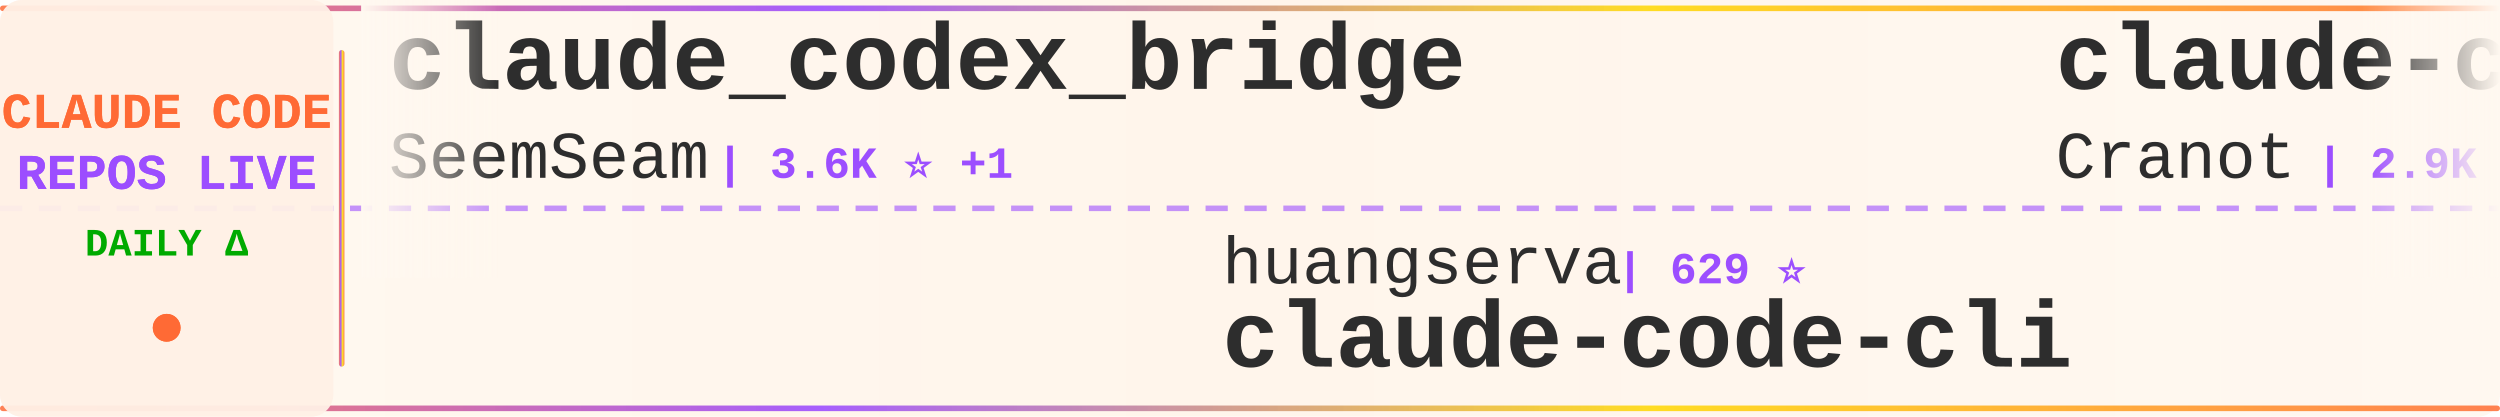
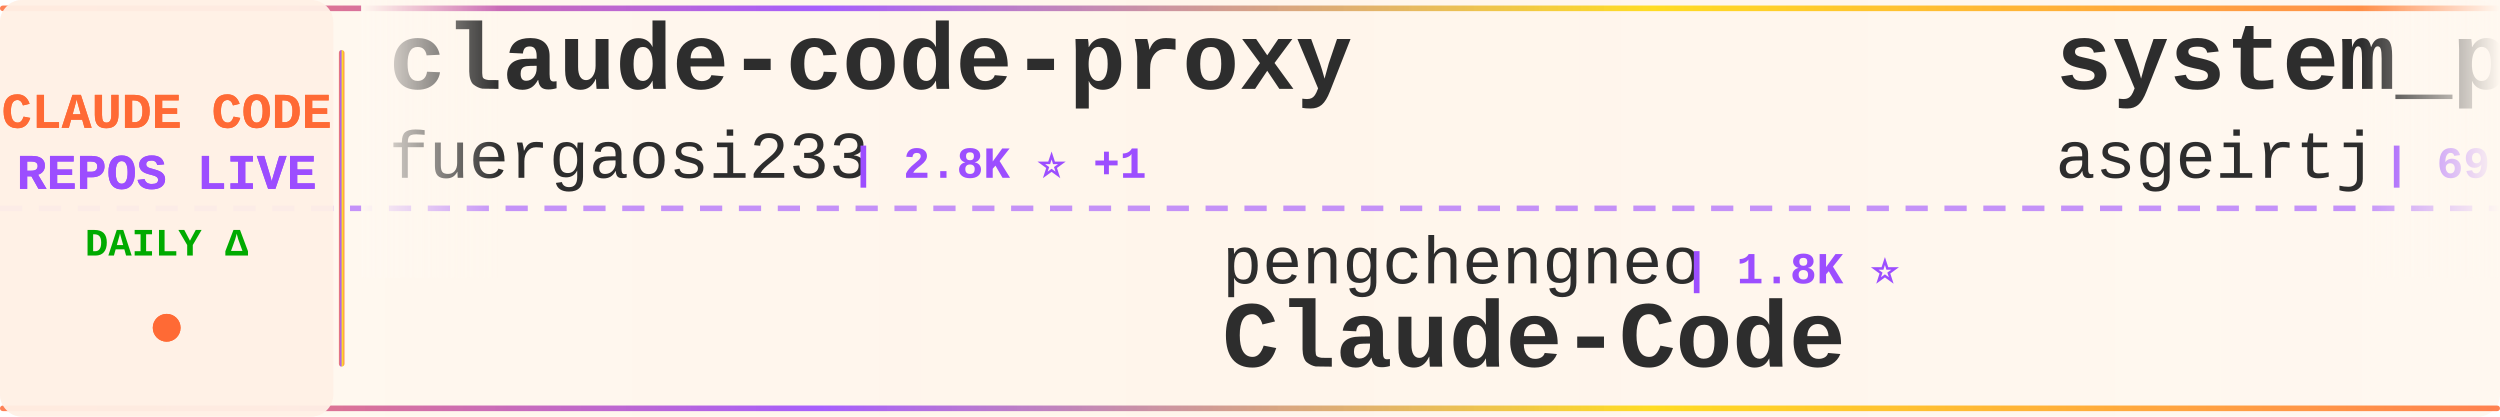
<svg xmlns="http://www.w3.org/2000/svg" width="900" height="150">
  <defs>
    <linearGradient id="tickerBg" x1="0%" y1="0%" x2="100%" y2="0%">
      <stop offset="0%" style="stop-color:#fff8f0;stop-opacity:0.98" />
      <stop offset="50%" style="stop-color:#fff5eb;stop-opacity:1" />
      <stop offset="100%" style="stop-color:#fff8f0;stop-opacity:0.98" />
    </linearGradient>
    <linearGradient id="borderGrad" x1="0%" y1="0%" x2="100%" y2="0%">
      <stop offset="0%" style="stop-color:#FF6B35;stop-opacity:0.85">
        <animate attributeName="stop-opacity" values="0.85;1;0.85" dur="2s" repeatCount="indefinite" />
      </stop>
      <stop offset="33%" style="stop-color:#9C4EFF;stop-opacity:0.9">
        <animate attributeName="stop-opacity" values="0.9;1;0.9" dur="2.2s" repeatCount="indefinite" />
      </stop>
      <stop offset="66%" style="stop-color:#FFD700;stop-opacity:0.85">
        <animate attributeName="stop-opacity" values="0.85;1;0.85" dur="1.8s" repeatCount="indefinite" />
      </stop>
      <stop offset="100%" style="stop-color:#FF6B35;stop-opacity:0.85">
        <animate attributeName="stop-opacity" values="0.85;1;0.85" dur="2s" repeatCount="indefinite" />
      </stop>
    </linearGradient>
    <filter id="textGlow">
      <feGaussianBlur stdDeviation="0.15" result="coloredBlur" />
      <feMerge>
        <feMergeNode in="coloredBlur" />
        <feMergeNode in="SourceGraphic" />
      </feMerge>
    </filter>
    <filter id="metricGlow">
      <feGaussianBlur stdDeviation="0.2" result="coloredBlur" />
      <feMerge>
        <feMergeNode in="coloredBlur" />
        <feMergeNode in="SourceGraphic" />
      </feMerge>
    </filter>
    <linearGradient id="leftFade" x1="0%" y1="0%" x2="100%" y2="0%">
      <stop offset="0%" style="stop-color:#fff8f0;stop-opacity:1" />
      <stop offset="100%" style="stop-color:#fff8f0;stop-opacity:0" />
    </linearGradient>
    <linearGradient id="rightFade" x1="0%" y1="0%" x2="100%" y2="0%">
      <stop offset="0%" style="stop-color:#fff8f0;stop-opacity:0" />
      <stop offset="100%" style="stop-color:#fff8f0;stop-opacity:1" />
    </linearGradient>
  </defs>
  <rect width="900" height="150" fill="url(#tickerBg)" rx="8" />
  <rect x="0" y="2" width="900" height="2" fill="url(#borderGrad)" rx="1" />
  <rect x="0" y="146" width="900" height="2" fill="url(#borderGrad)" rx="1" />
  <line x1="0" y1="75" x2="900" y2="75" stroke="#9C4EFF" stroke-width="2" stroke-dasharray="8 6" opacity="0.6" />
  <rect x="0" y="0" width="120" height="150" fill="#fff0e6" opacity="0.95" rx="8" />
  <text x="60" y="46" font-family="'Courier New', monospace" font-size="18" font-weight="bold" fill="#FF6B35" text-anchor="middle" filter="url(#textGlow)">
    CLAUDE CODE
  </text>
  <text x="60" y="68" font-family="'Courier New', monospace" font-size="18" font-weight="bold" fill="#9C4EFF" text-anchor="middle" filter="url(#textGlow)">
    REPOS LIVE
  </text>
  <text x="60" y="92" font-family="'Courier New', monospace" font-size="14" font-weight="bold" fill="#00aa00" text-anchor="middle">
    DAILY Δ
  </text>
  <circle cx="60" cy="118" r="5" fill="#FF6B35" filter="url(#metricGlow)">
    <animate attributeName="r" values="4;6;4" dur="1.5s" repeatCount="indefinite" />
    <animate attributeName="opacity" values="0.6;1;0.6" dur="1.5s" repeatCount="indefinite" />
  </circle>
  <rect x="122" y="18" width="2" height="114" fill="url(#borderGrad)" rx="1" />
  <clipPath id="tickerClip">
    <rect x="130" y="0" width="770" height="150" />
  </clipPath>
  <g clip-path="url(#tickerClip)">
    <g id="tickerItems">
      <animateTransform attributeName="transform" attributeType="XML" type="translate" from="0 0" to="-3000 0" dur="54s" repeatCount="indefinite" />
      <g transform="translate(0, 0)">
-         <text x="140" y="32" font-family="'Courier New', monospace" font-size="34" font-weight="bold" fill="#2d2d2d">claude_codex_bridge</text>
-         <text x="140" y="64" font-family="'Courier New', monospace" font-size="24" font-weight="normal" fill="#2d2d2d" opacity="1.0">SeemSeam</text>
-         <text x="258" y="64" font-family="'Courier New', monospace" font-size="16" font-weight="bold" fill="#9C4EFF"> | 3.6K ⭐ +1</text>
+         <text x="140" y="32" font-family="'Courier New', monospace" font-size="34" font-weight="bold" fill="#2d2d2d">claude-code-proxy</text>
+         <text x="140" y="64" font-family="'Courier New', monospace" font-size="24" font-weight="normal" fill="#2d2d2d" opacity="1.0">fuergaosi233</text>
+         <text x="306" y="64" font-family="'Courier New', monospace" font-size="16" font-weight="bold" fill="#9C4EFF"> | 2.8K ⭐ +1</text>
      </g>
      <g transform="translate(300, 0)">
-         <text x="140" y="102" font-family="'Courier New', monospace" font-size="24" font-weight="normal" fill="#2d2d2d" opacity="1.0">huangserva</text>
-         <text x="282" y="102" font-family="'Courier New', monospace" font-size="16" font-weight="bold" fill="#9C4EFF"> | 629 ⭐</text>
-         <text x="140" y="132" font-family="'Courier New', monospace" font-size="34" font-weight="bold" fill="#2d2d2d">claude-code-cli</text>
+         <text x="140" y="102" font-family="'Courier New', monospace" font-size="24" font-weight="normal" fill="#2d2d2d" opacity="1.0">pengchengneo</text>
+         <text x="306" y="102" font-family="'Courier New', monospace" font-size="16" font-weight="bold" fill="#9C4EFF"> | 1.8K ⭐</text>
+         <text x="140" y="132" font-family="'Courier New', monospace" font-size="34" font-weight="bold" fill="#2d2d2d">Claude-Code</text>
      </g>
      <g transform="translate(600, 0)">
-         <text x="140" y="32" font-family="'Courier New', monospace" font-size="34" font-weight="bold" fill="#2d2d2d">claude-code-guide</text>
-         <text x="140" y="64" font-family="'Courier New', monospace" font-size="24" font-weight="normal" fill="#2d2d2d" opacity="1.0">Cranot</text>
-         <text x="234" y="64" font-family="'Courier New', monospace" font-size="16" font-weight="bold" fill="#9C4EFF"> | 2.9K ⭐</text>
+         <text x="140" y="32" font-family="'Courier New', monospace" font-size="34" font-weight="bold" fill="#2d2d2d">system_prompts_leaks</text>
+         <text x="140" y="64" font-family="'Courier New', monospace" font-size="24" font-weight="normal" fill="#2d2d2d" opacity="1.0">asgeirtj</text>
+         <text x="258" y="64" font-family="'Courier New', monospace" font-size="16" font-weight="bold" fill="#9C4EFF"> | 69.6K ⭐ +35</text>
      </g>
      <g transform="translate(900, 0)">
-         <text x="140" y="102" font-family="'Courier New', monospace" font-size="24" font-weight="normal" fill="#2d2d2d" opacity="1.0">overwirehq</text>
-         <text x="282" y="102" font-family="'Courier New', monospace" font-size="16" font-weight="bold" fill="#9C4EFF"> | 2.8K ⭐</text>
-         <text x="140" y="132" font-family="'Courier New', monospace" font-size="34" font-weight="bold" fill="#2d2d2d">claude-code-telegram</text>
+         <text x="140" y="102" font-family="'Courier New', monospace" font-size="24" font-weight="normal" fill="#2d2d2d" opacity="1.0">FlorianBruniaux</text>
+         <text x="342" y="102" font-family="'Courier New', monospace" font-size="16" font-weight="bold" fill="#9C4EFF"> | 6.2K ⭐</text>
+         <text x="140" y="132" font-family="'Courier New', monospace" font-size="34" font-weight="bold" fill="#2d2d2d">claude-code-ultimate-gui...</text>
      </g>
      <g transform="translate(1200, 0)">
-         <text x="140" y="32" font-family="'Courier New', monospace" font-size="34" font-weight="bold" fill="#2d2d2d">everything-claude-code-z...</text>
-         <text x="140" y="64" font-family="'Courier New', monospace" font-size="24" font-weight="normal" fill="#2d2d2d" opacity="1.0">xu-xiang</text>
-         <text x="258" y="64" font-family="'Courier New', monospace" font-size="16" font-weight="bold" fill="#9C4EFF"> | 2.0K ⭐</text>
+         <text x="140" y="32" font-family="'Courier New', monospace" font-size="34" font-weight="bold" fill="#2d2d2d">claude-code-from-source</text>
+         <text x="140" y="64" font-family="'Courier New', monospace" font-size="24" font-weight="normal" fill="#2d2d2d" opacity="1.0">alejandrobalderas</text>
+         <text x="366" y="64" font-family="'Courier New', monospace" font-size="16" font-weight="bold" fill="#9C4EFF"> | 3.0K ⭐ +2</text>
      </g>
      <g transform="translate(1500, 0)">
-         <text x="140" y="102" font-family="'Courier New', monospace" font-size="24" font-weight="normal" fill="#2d2d2d" opacity="1.0">VoltAgent</text>
-         <text x="270" y="102" font-family="'Courier New', monospace" font-size="16" font-weight="bold" fill="#9C4EFF"> | 25.7K ⭐ +11</text>
-         <text x="140" y="132" font-family="'Courier New', monospace" font-size="34" font-weight="bold" fill="#2d2d2d">awesome-claude-code-suba...</text>
+         <text x="140" y="102" font-family="'Courier New', monospace" font-size="24" font-weight="normal" fill="#2d2d2d" opacity="1.0">wanshuiyin</text>
+         <text x="282" y="102" font-family="'Courier New', monospace" font-size="16" font-weight="bold" fill="#9C4EFF"> | 17.5K ⭐ +22</text>
+         <text x="140" y="132" font-family="'Courier New', monospace" font-size="34" font-weight="bold" fill="#2d2d2d">Auto-claude-code-researc...</text>
      </g>
      <g transform="translate(1800, 0)">
-         <text x="140" y="32" font-family="'Courier New', monospace" font-size="34" font-weight="bold" fill="#2d2d2d">everything-claude-code</text>
-         <text x="140" y="64" font-family="'Courier New', monospace" font-size="24" font-weight="normal" fill="#2d2d2d" opacity="1.0">WorldFlowAI</text>
-         <text x="294" y="64" font-family="'Courier New', monospace" font-size="16" font-weight="bold" fill="#9C4EFF"> | 4.6K ⭐ +12</text>
+         <text x="140" y="32" font-family="'Courier New', monospace" font-size="34" font-weight="bold" fill="#2d2d2d">sc-claude-code-files</text>
+         <text x="140" y="64" font-family="'Courier New', monospace" font-size="24" font-weight="normal" fill="#2d2d2d" opacity="1.0">https-deeplearning-ai</text>
+         <text x="414" y="64" font-family="'Courier New', monospace" font-size="16" font-weight="bold" fill="#9C4EFF"> | 556 ⭐</text>
      </g>
      <g transform="translate(2100, 0)">
-         <text x="140" y="102" font-family="'Courier New', monospace" font-size="24" font-weight="normal" fill="#2d2d2d" opacity="1.0">lorryjovens-hub</text>
-         <text x="342" y="102" font-family="'Courier New', monospace" font-size="16" font-weight="bold" fill="#9C4EFF"> | 1.7K ⭐</text>
-         <text x="140" y="132" font-family="'Courier New', monospace" font-size="34" font-weight="bold" fill="#2d2d2d">claude-code-rust</text>
+         <text x="140" y="102" font-family="'Courier New', monospace" font-size="24" font-weight="normal" fill="#2d2d2d" opacity="1.0">diet103</text>
+         <text x="246" y="102" font-family="'Courier New', monospace" font-size="16" font-weight="bold" fill="#9C4EFF"> | 10.0K ⭐ +1</text>
+         <text x="140" y="132" font-family="'Courier New', monospace" font-size="34" font-weight="bold" fill="#2d2d2d">claude-code-infrastructu...</text>
      </g>
      <g transform="translate(2400, 0)">
-         <text x="140" y="32" font-family="'Courier New', monospace" font-size="34" font-weight="bold" fill="#2d2d2d">claude-code-harness</text>
-         <text x="140" y="64" font-family="'Courier New', monospace" font-size="24" font-weight="normal" fill="#2d2d2d" opacity="1.0">Chachamaru127</text>
-         <text x="318" y="64" font-family="'Courier New', monospace" font-size="16" font-weight="bold" fill="#9C4EFF"> | 3.2K ⭐</text>
+         <text x="140" y="32" font-family="'Courier New', monospace" font-size="34" font-weight="bold" fill="#2d2d2d">claude-code-tips</text>
+         <text x="140" y="64" font-family="'Courier New', monospace" font-size="24" font-weight="normal" fill="#2d2d2d" opacity="1.0">ykdojo</text>
+         <text x="234" y="64" font-family="'Courier New', monospace" font-size="16" font-weight="bold" fill="#9C4EFF"> | 10.2K ⭐ +2</text>
      </g>
      <g transform="translate(2700, 0)">
-         <text x="140" y="102" font-family="'Courier New', monospace" font-size="24" font-weight="normal" fill="#2d2d2d" opacity="1.0">LING71671</text>
-         <text x="270" y="102" font-family="'Courier New', monospace" font-size="16" font-weight="bold" fill="#9C4EFF"> | 965 ⭐</text>
-         <text x="140" y="132" font-family="'Courier New', monospace" font-size="34" font-weight="bold" fill="#2d2d2d">Open-ClaudeCode</text>
+         <text x="140" y="102" font-family="'Courier New', monospace" font-size="24" font-weight="normal" fill="#2d2d2d" opacity="1.0">andrew-kramer-inno</text>
+         <text x="378" y="102" font-family="'Courier New', monospace" font-size="16" font-weight="bold" fill="#9C4EFF"> | 593 ⭐</text>
+         <text x="140" y="132" font-family="'Courier New', monospace" font-size="34" font-weight="bold" fill="#2d2d2d">claude-code-source-build</text>
      </g>
      <g transform="translate(3000, 0)">
-         <text x="140" y="32" font-family="'Courier New', monospace" font-size="34" font-weight="bold" fill="#2d2d2d">claude_codex_bridge</text>
-         <text x="140" y="64" font-family="'Courier New', monospace" font-size="24" font-weight="normal" fill="#2d2d2d" opacity="1.0">SeemSeam</text>
-         <text x="258" y="64" font-family="'Courier New', monospace" font-size="16" font-weight="bold" fill="#9C4EFF"> | 3.6K ⭐ +1</text>
+         <text x="140" y="32" font-family="'Courier New', monospace" font-size="34" font-weight="bold" fill="#2d2d2d">claude-code-proxy</text>
+         <text x="140" y="64" font-family="'Courier New', monospace" font-size="24" font-weight="normal" fill="#2d2d2d" opacity="1.0">fuergaosi233</text>
+         <text x="306" y="64" font-family="'Courier New', monospace" font-size="16" font-weight="bold" fill="#9C4EFF"> | 2.8K ⭐ +1</text>
      </g>
      <g transform="translate(3300, 0)">
-         <text x="140" y="102" font-family="'Courier New', monospace" font-size="24" font-weight="normal" fill="#2d2d2d" opacity="1.0">huangserva</text>
-         <text x="282" y="102" font-family="'Courier New', monospace" font-size="16" font-weight="bold" fill="#9C4EFF"> | 629 ⭐</text>
-         <text x="140" y="132" font-family="'Courier New', monospace" font-size="34" font-weight="bold" fill="#2d2d2d">claude-code-cli</text>
+         <text x="140" y="102" font-family="'Courier New', monospace" font-size="24" font-weight="normal" fill="#2d2d2d" opacity="1.0">pengchengneo</text>
+         <text x="306" y="102" font-family="'Courier New', monospace" font-size="16" font-weight="bold" fill="#9C4EFF"> | 1.8K ⭐</text>
+         <text x="140" y="132" font-family="'Courier New', monospace" font-size="34" font-weight="bold" fill="#2d2d2d">Claude-Code</text>
      </g>
      <g transform="translate(3600, 0)">
-         <text x="140" y="32" font-family="'Courier New', monospace" font-size="34" font-weight="bold" fill="#2d2d2d">claude-code-guide</text>
-         <text x="140" y="64" font-family="'Courier New', monospace" font-size="24" font-weight="normal" fill="#2d2d2d" opacity="1.0">Cranot</text>
-         <text x="234" y="64" font-family="'Courier New', monospace" font-size="16" font-weight="bold" fill="#9C4EFF"> | 2.9K ⭐</text>
+         <text x="140" y="32" font-family="'Courier New', monospace" font-size="34" font-weight="bold" fill="#2d2d2d">system_prompts_leaks</text>
+         <text x="140" y="64" font-family="'Courier New', monospace" font-size="24" font-weight="normal" fill="#2d2d2d" opacity="1.0">asgeirtj</text>
+         <text x="258" y="64" font-family="'Courier New', monospace" font-size="16" font-weight="bold" fill="#9C4EFF"> | 69.6K ⭐ +35</text>
      </g>
      <g transform="translate(3900, 0)">
-         <text x="140" y="102" font-family="'Courier New', monospace" font-size="24" font-weight="normal" fill="#2d2d2d" opacity="1.0">overwirehq</text>
-         <text x="282" y="102" font-family="'Courier New', monospace" font-size="16" font-weight="bold" fill="#9C4EFF"> | 2.8K ⭐</text>
-         <text x="140" y="132" font-family="'Courier New', monospace" font-size="34" font-weight="bold" fill="#2d2d2d">claude-code-telegram</text>
+         <text x="140" y="102" font-family="'Courier New', monospace" font-size="24" font-weight="normal" fill="#2d2d2d" opacity="1.0">FlorianBruniaux</text>
+         <text x="342" y="102" font-family="'Courier New', monospace" font-size="16" font-weight="bold" fill="#9C4EFF"> | 6.2K ⭐</text>
+         <text x="140" y="132" font-family="'Courier New', monospace" font-size="34" font-weight="bold" fill="#2d2d2d">claude-code-ultimate-gui...</text>
      </g>
    </g>
  </g>
  <rect x="130" y="0" width="50" height="100" fill="url(#leftFade)" />
  <rect x="850" y="0" width="50" height="100" fill="url(#rightFade)" />
</svg>
